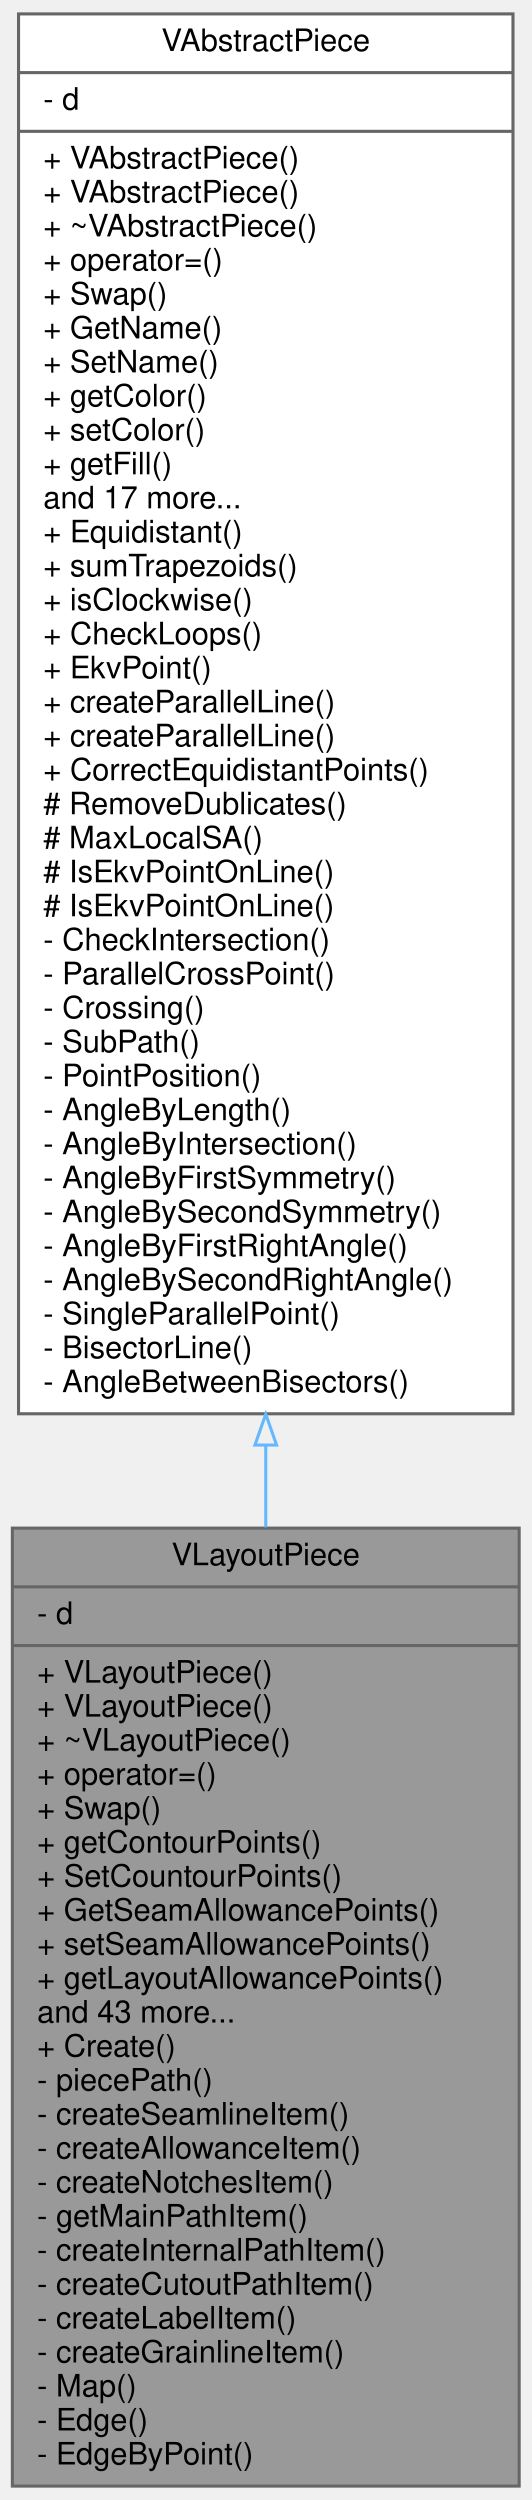
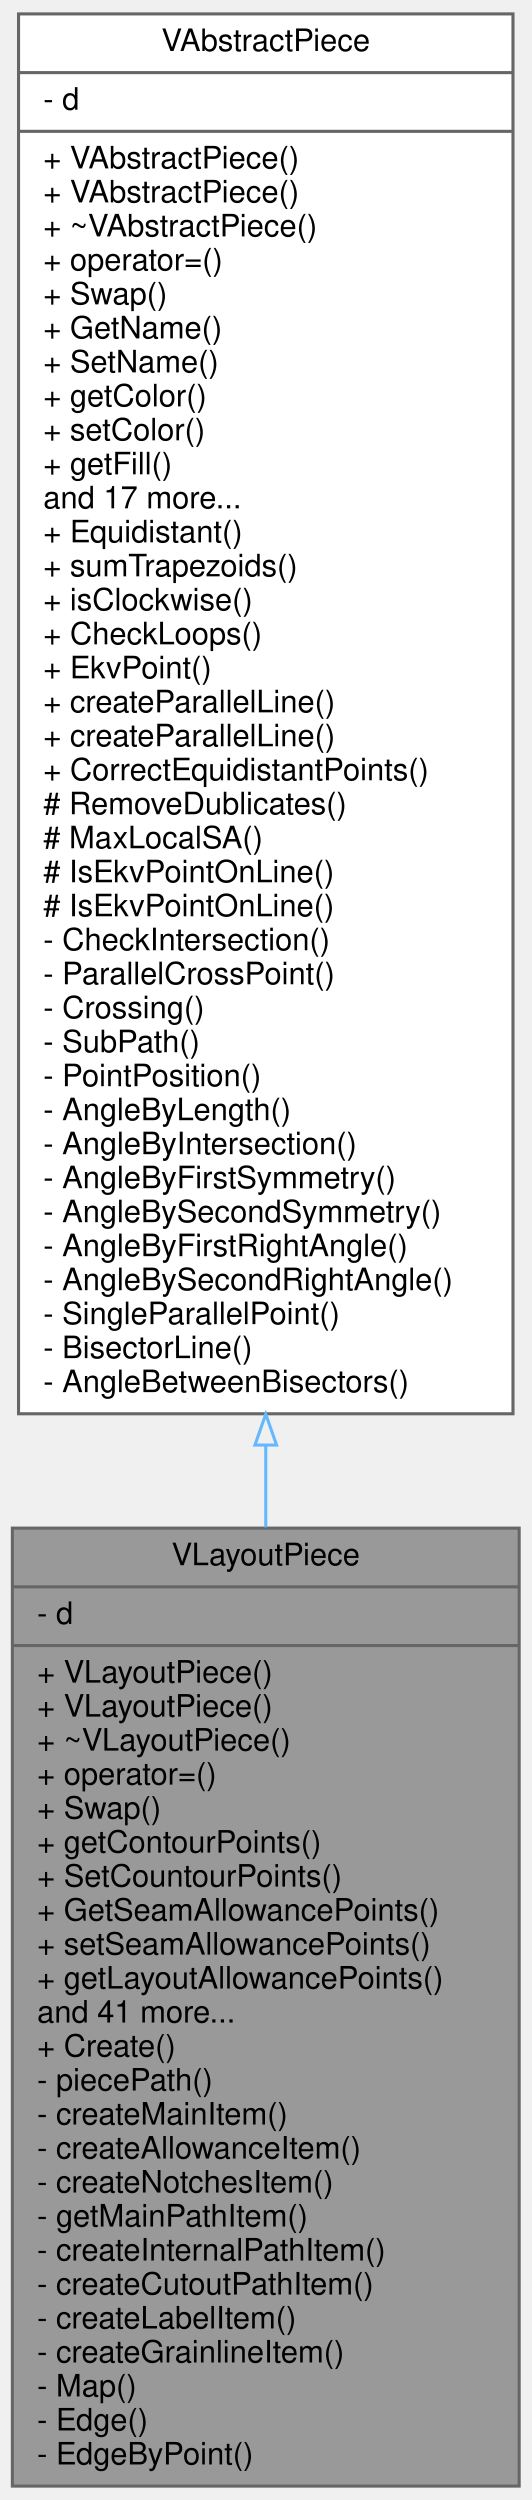
<svg xmlns="http://www.w3.org/2000/svg" xmlns:xlink="http://www.w3.org/1999/xlink" width="172pt" height="809pt" viewBox="0.00 0.00 172.00 809.00">
  <g id="graph0" class="graph" transform="scale(1 1) rotate(0) translate(4 805)">
    <g id="node1" class="node">
      <g id="a_node1">
        <a xlink:title=" ">
          <polygon fill="#999999" stroke="#666666" points="0,-0.5 0,-310.5 164,-310.5 164,-0.5 0,-0.5" />
          <text text-anchor="middle" x="82" y="-298.5" font-family="Helvetica,sans-Serif" font-size="10.00">VLayoutPiece</text>
          <polyline fill="none" stroke="#666666" points="0,-291.5 164,-291.5 " />
          <text text-anchor="start" x="8" y="-279.5" font-family="Helvetica,sans-Serif" font-size="10.00">- d</text>
          <polyline fill="none" stroke="#666666" points="0,-272.5 164,-272.5 " />
          <text text-anchor="start" x="8" y="-260.5" font-family="Helvetica,sans-Serif" font-size="10.00">+ VLayoutPiece()</text>
          <text text-anchor="start" x="8" y="-249.5" font-family="Helvetica,sans-Serif" font-size="10.00">+ VLayoutPiece()</text>
          <text text-anchor="start" x="8" y="-238.5" font-family="Helvetica,sans-Serif" font-size="10.00">+ ~VLayoutPiece()</text>
          <text text-anchor="start" x="8" y="-227.5" font-family="Helvetica,sans-Serif" font-size="10.00">+ operator=()</text>
          <text text-anchor="start" x="8" y="-216.5" font-family="Helvetica,sans-Serif" font-size="10.00">+ Swap()</text>
          <text text-anchor="start" x="8" y="-205.5" font-family="Helvetica,sans-Serif" font-size="10.00">+ getContourPoints()</text>
          <text text-anchor="start" x="8" y="-194.5" font-family="Helvetica,sans-Serif" font-size="10.00">+ SetCountourPoints()</text>
          <text text-anchor="start" x="8" y="-183.5" font-family="Helvetica,sans-Serif" font-size="10.00">+ GetSeamAllowancePoints()</text>
          <text text-anchor="start" x="8" y="-172.5" font-family="Helvetica,sans-Serif" font-size="10.00">+ setSeamAllowancePoints()</text>
          <text text-anchor="start" x="8" y="-161.5" font-family="Helvetica,sans-Serif" font-size="10.00">+ getLayoutAllowancePoints()</text>
-           <text text-anchor="start" x="8" y="-150.5" font-family="Helvetica,sans-Serif" font-size="10.00">and 43 more...</text>
+           <text text-anchor="start" x="8" y="-150.5" font-family="Helvetica,sans-Serif" font-size="10.00">and 41 more...</text>
          <text text-anchor="start" x="8" y="-139.5" font-family="Helvetica,sans-Serif" font-size="10.00">+ Create()</text>
          <text text-anchor="start" x="8" y="-128.5" font-family="Helvetica,sans-Serif" font-size="10.00">- piecePath()</text>
-           <text text-anchor="start" x="8" y="-117.5" font-family="Helvetica,sans-Serif" font-size="10.00">- createSeamlineItem()</text>
+           <text text-anchor="start" x="8" y="-117.5" font-family="Helvetica,sans-Serif" font-size="10.00">- createMainItem()</text>
          <text text-anchor="start" x="8" y="-106.5" font-family="Helvetica,sans-Serif" font-size="10.00">- createAllowanceItem()</text>
          <text text-anchor="start" x="8" y="-95.5" font-family="Helvetica,sans-Serif" font-size="10.00">- createNotchesItem()</text>
          <text text-anchor="start" x="8" y="-84.5" font-family="Helvetica,sans-Serif" font-size="10.00">- getMainPathItem()</text>
          <text text-anchor="start" x="8" y="-73.5" font-family="Helvetica,sans-Serif" font-size="10.00">- createInternalPathItem()</text>
          <text text-anchor="start" x="8" y="-62.5" font-family="Helvetica,sans-Serif" font-size="10.00">- createCutoutPathItem()</text>
          <text text-anchor="start" x="8" y="-51.5" font-family="Helvetica,sans-Serif" font-size="10.00">- createLabelItem()</text>
          <text text-anchor="start" x="8" y="-40.5" font-family="Helvetica,sans-Serif" font-size="10.00">- createGrainlineItem()</text>
          <text text-anchor="start" x="8" y="-29.5" font-family="Helvetica,sans-Serif" font-size="10.00">- Map()</text>
          <text text-anchor="start" x="8" y="-18.5" font-family="Helvetica,sans-Serif" font-size="10.00">- Edge()</text>
          <text text-anchor="start" x="8" y="-7.5" font-family="Helvetica,sans-Serif" font-size="10.00">- EdgeByPoint()</text>
        </a>
      </g>
    </g>
    <g id="node2" class="node">
      <g id="a_node2">
        <a xlink:href="../../dd/dfe/classVAbstractPiece.html" target="_top" xlink:title=" ">
          <polygon fill="white" stroke="#666666" points="2,-347.5 2,-800.5 162,-800.5 162,-347.5 2,-347.5" />
          <text text-anchor="middle" x="82" y="-788.5" font-family="Helvetica,sans-Serif" font-size="10.00">VAbstractPiece</text>
          <polyline fill="none" stroke="#666666" points="2,-781.5 162,-781.5 " />
          <text text-anchor="start" x="10" y="-769.5" font-family="Helvetica,sans-Serif" font-size="10.00">- d</text>
          <polyline fill="none" stroke="#666666" points="2,-762.5 162,-762.5 " />
          <text text-anchor="start" x="10" y="-750.5" font-family="Helvetica,sans-Serif" font-size="10.00">+ VAbstractPiece()</text>
          <text text-anchor="start" x="10" y="-739.5" font-family="Helvetica,sans-Serif" font-size="10.00">+ VAbstractPiece()</text>
          <text text-anchor="start" x="10" y="-728.5" font-family="Helvetica,sans-Serif" font-size="10.00">+ ~VAbstractPiece()</text>
          <text text-anchor="start" x="10" y="-717.5" font-family="Helvetica,sans-Serif" font-size="10.00">+ operator=()</text>
          <text text-anchor="start" x="10" y="-706.5" font-family="Helvetica,sans-Serif" font-size="10.00">+ Swap()</text>
          <text text-anchor="start" x="10" y="-695.5" font-family="Helvetica,sans-Serif" font-size="10.00">+ GetName()</text>
          <text text-anchor="start" x="10" y="-684.5" font-family="Helvetica,sans-Serif" font-size="10.00">+ SetName()</text>
          <text text-anchor="start" x="10" y="-673.5" font-family="Helvetica,sans-Serif" font-size="10.00">+ getColor()</text>
          <text text-anchor="start" x="10" y="-662.5" font-family="Helvetica,sans-Serif" font-size="10.00">+ setColor()</text>
          <text text-anchor="start" x="10" y="-651.5" font-family="Helvetica,sans-Serif" font-size="10.00">+ getFill()</text>
          <text text-anchor="start" x="10" y="-640.5" font-family="Helvetica,sans-Serif" font-size="10.00">and 17 more...</text>
          <text text-anchor="start" x="10" y="-629.5" font-family="Helvetica,sans-Serif" font-size="10.00">+ Equidistant()</text>
          <text text-anchor="start" x="10" y="-618.5" font-family="Helvetica,sans-Serif" font-size="10.00">+ sumTrapezoids()</text>
          <text text-anchor="start" x="10" y="-607.5" font-family="Helvetica,sans-Serif" font-size="10.00">+ isClockwise()</text>
          <text text-anchor="start" x="10" y="-596.5" font-family="Helvetica,sans-Serif" font-size="10.00">+ CheckLoops()</text>
          <text text-anchor="start" x="10" y="-585.5" font-family="Helvetica,sans-Serif" font-size="10.00">+ EkvPoint()</text>
          <text text-anchor="start" x="10" y="-574.5" font-family="Helvetica,sans-Serif" font-size="10.00">+ createParallelLine()</text>
          <text text-anchor="start" x="10" y="-563.5" font-family="Helvetica,sans-Serif" font-size="10.00">+ createParallelLine()</text>
          <text text-anchor="start" x="10" y="-552.5" font-family="Helvetica,sans-Serif" font-size="10.00">+ CorrectEquidistantPoints()</text>
          <text text-anchor="start" x="10" y="-541.5" font-family="Helvetica,sans-Serif" font-size="10.00"># RemoveDublicates()</text>
          <text text-anchor="start" x="10" y="-530.5" font-family="Helvetica,sans-Serif" font-size="10.00"># MaxLocalSA()</text>
          <text text-anchor="start" x="10" y="-519.5" font-family="Helvetica,sans-Serif" font-size="10.00"># IsEkvPointOnLine()</text>
          <text text-anchor="start" x="10" y="-508.5" font-family="Helvetica,sans-Serif" font-size="10.00"># IsEkvPointOnLine()</text>
          <text text-anchor="start" x="10" y="-497.5" font-family="Helvetica,sans-Serif" font-size="10.00">- CheckIntersection()</text>
          <text text-anchor="start" x="10" y="-486.5" font-family="Helvetica,sans-Serif" font-size="10.00">- ParallelCrossPoint()</text>
          <text text-anchor="start" x="10" y="-475.5" font-family="Helvetica,sans-Serif" font-size="10.00">- Crossing()</text>
          <text text-anchor="start" x="10" y="-464.5" font-family="Helvetica,sans-Serif" font-size="10.00">- SubPath()</text>
          <text text-anchor="start" x="10" y="-453.5" font-family="Helvetica,sans-Serif" font-size="10.00">- PointPosition()</text>
          <text text-anchor="start" x="10" y="-442.5" font-family="Helvetica,sans-Serif" font-size="10.00">- AngleByLength()</text>
          <text text-anchor="start" x="10" y="-431.5" font-family="Helvetica,sans-Serif" font-size="10.00">- AngleByIntersection()</text>
          <text text-anchor="start" x="10" y="-420.5" font-family="Helvetica,sans-Serif" font-size="10.00">- AngleByFirstSymmetry()</text>
          <text text-anchor="start" x="10" y="-409.5" font-family="Helvetica,sans-Serif" font-size="10.00">- AngleBySecondSymmetry()</text>
          <text text-anchor="start" x="10" y="-398.5" font-family="Helvetica,sans-Serif" font-size="10.00">- AngleByFirstRightAngle()</text>
          <text text-anchor="start" x="10" y="-387.5" font-family="Helvetica,sans-Serif" font-size="10.00">- AngleBySecondRightAngle()</text>
          <text text-anchor="start" x="10" y="-376.5" font-family="Helvetica,sans-Serif" font-size="10.00">- SingleParallelPoint()</text>
          <text text-anchor="start" x="10" y="-365.5" font-family="Helvetica,sans-Serif" font-size="10.00">- BisectorLine()</text>
          <text text-anchor="start" x="10" y="-354.5" font-family="Helvetica,sans-Serif" font-size="10.00">- AngleBetweenBisectors()</text>
        </a>
      </g>
    </g>
    <g id="edge1" class="edge">
      <path fill="none" stroke="#63b8ff" d="M82,-337.27C82,-328.34 82,-319.48 82,-310.75" />
      <polygon fill="none" stroke="#63b8ff" points="78.5,-337.38 82,-347.38 85.5,-337.38 78.5,-337.38" />
    </g>
  </g>
</svg>
